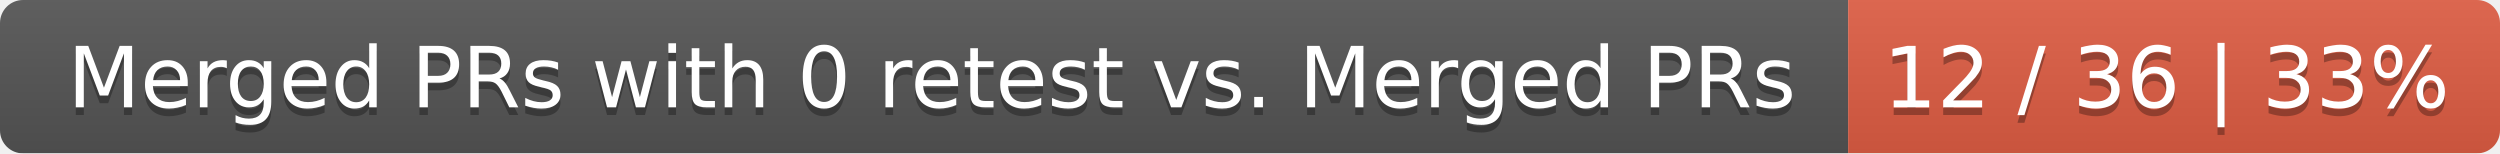
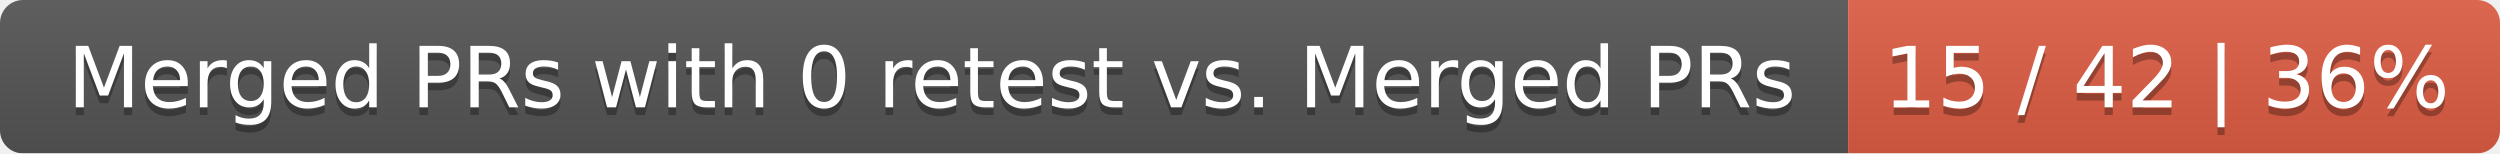
<svg xmlns="http://www.w3.org/2000/svg" width="326" height="20">
  <linearGradient id="smooth" x2="0" y2="100%">
    <stop offset="0" stop-color="#bbb" stop-opacity=".1" />
    <stop offset="1" stop-opacity=".1" />
  </linearGradient>
  <mask id="round">
    <rect width="326" height="20" rx="3" fill="#fff" />
  </mask>
  <g mask="url(#round)">
    <rect width="241" height="20" fill="#555" />
    <rect x="241" width="85" height="20" fill="#e05d44" />
    <rect width="326" height="20" fill="url(#smooth)" />
  </g>
  <g fill="#fff" text-anchor="middle" font-family="DejaVu Sans,Verdana,Geneva,sans-serif" font-size="11">
    <text x="121.5" y="15" fill="#010101" fill-opacity=".3">Merged PRs with 0 retest vs. Merged PRs</text>
    <text x="121.5" y="14">Merged PRs with 0 retest vs. Merged PRs</text>
-     <text x="282.5" y="15" fill="#010101" fill-opacity=".3">12 / 36 | 33%</text>
-     <text x="282.5" y="14">12 / 36 | 33%</text>
+     <text x="282.5" y="15" fill="#010101" fill-opacity=".3">15 / 42 | 36%</text>
+     <text x="282.5" y="14">15 / 42 | 36%</text>
  </g>
</svg>
